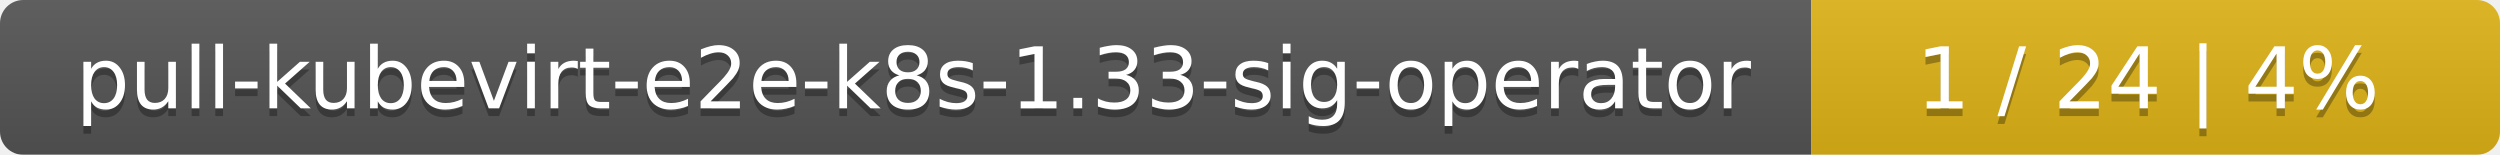
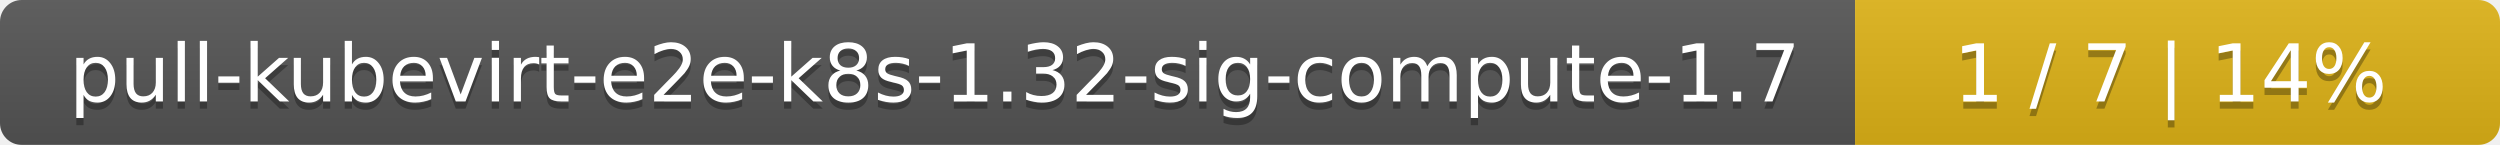
- <svg xmlns="http://www.w3.org/2000/svg" width="323" height="20">
+ <svg xmlns="http://www.w3.org/2000/svg" width="345" height="20">
  <linearGradient id="smooth" x2="0" y2="100%">
    <stop offset="0" stop-color="#bbb" stop-opacity=".1" />
    <stop offset="1" stop-opacity=".1" />
  </linearGradient>
  <mask id="round">
-     <rect width="323" height="20" rx="3" fill="#fff" />
+     <rect width="345" height="20" rx="3" fill="#fff" />
  </mask>
  <g mask="url(#round)">
-     <rect width="234" height="20" fill="#555" />
-     <rect x="234" width="89" height="20" fill="#dfb317" />
-     <rect width="323" height="20" fill="url(#smooth)" />
+     <rect width="256" height="20" fill="#555" />
+     <rect x="256" width="89" height="20" fill="#dfb317" />
+     <rect width="345" height="20" fill="url(#smooth)" />
  </g>
  <g fill="#fff" text-anchor="middle" font-family="DejaVu Sans,Verdana,Geneva,sans-serif" font-size="11">
-     <text x="118" y="15" fill="#010101" fill-opacity=".3">pull-kubevirt-e2e-k8s-1.33-sig-operator</text>
-     <text x="118" y="14">pull-kubevirt-e2e-k8s-1.33-sig-operator</text>
-     <text x="277.5" y="15" fill="#010101" fill-opacity=".3">1 / 24    |    4%</text>
-     <text x="277.5" y="14">1 / 24    |    4%</text>
+     <text x="129" y="15" fill="#010101" fill-opacity=".3">pull-kubevirt-e2e-k8s-1.32-sig-compute-1.7</text>
+     <text x="129" y="14">pull-kubevirt-e2e-k8s-1.32-sig-compute-1.7</text>
+     <text x="299.5" y="15" fill="#010101" fill-opacity=".3">1 / 7    |    14%</text>
+     <text x="299.5" y="14">1 / 7    |    14%</text>
  </g>
</svg>
